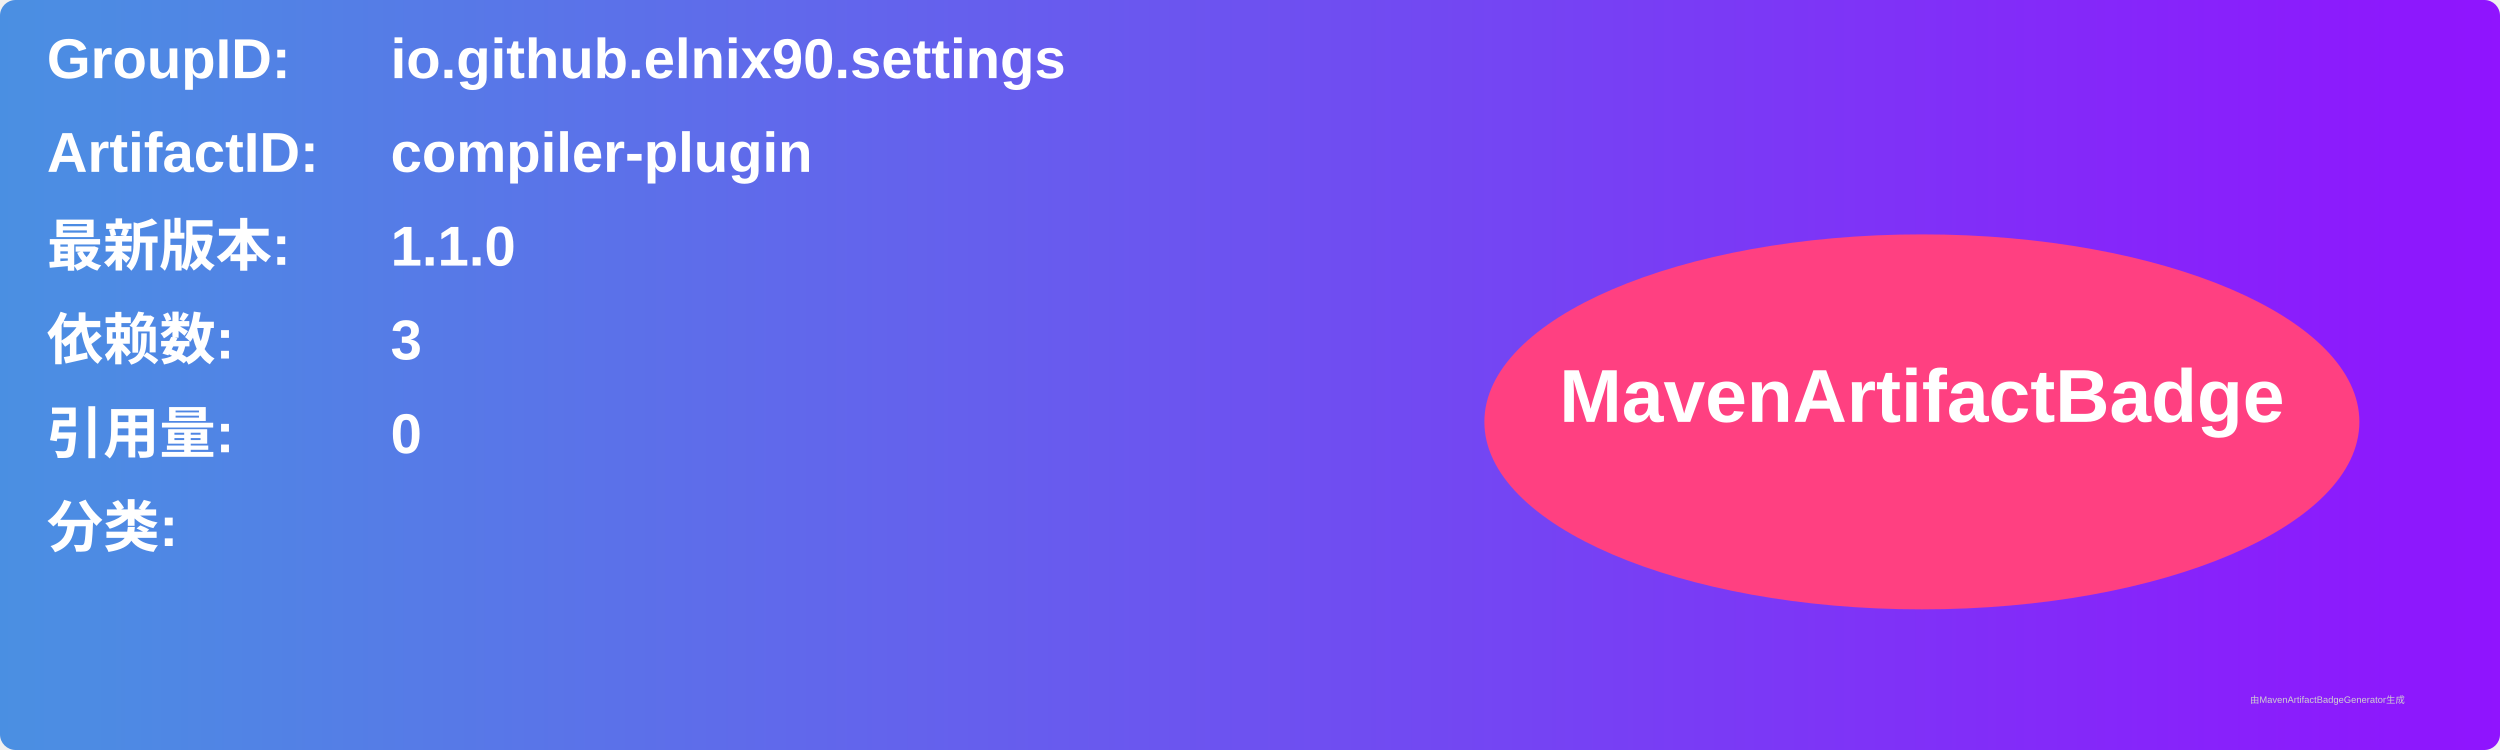
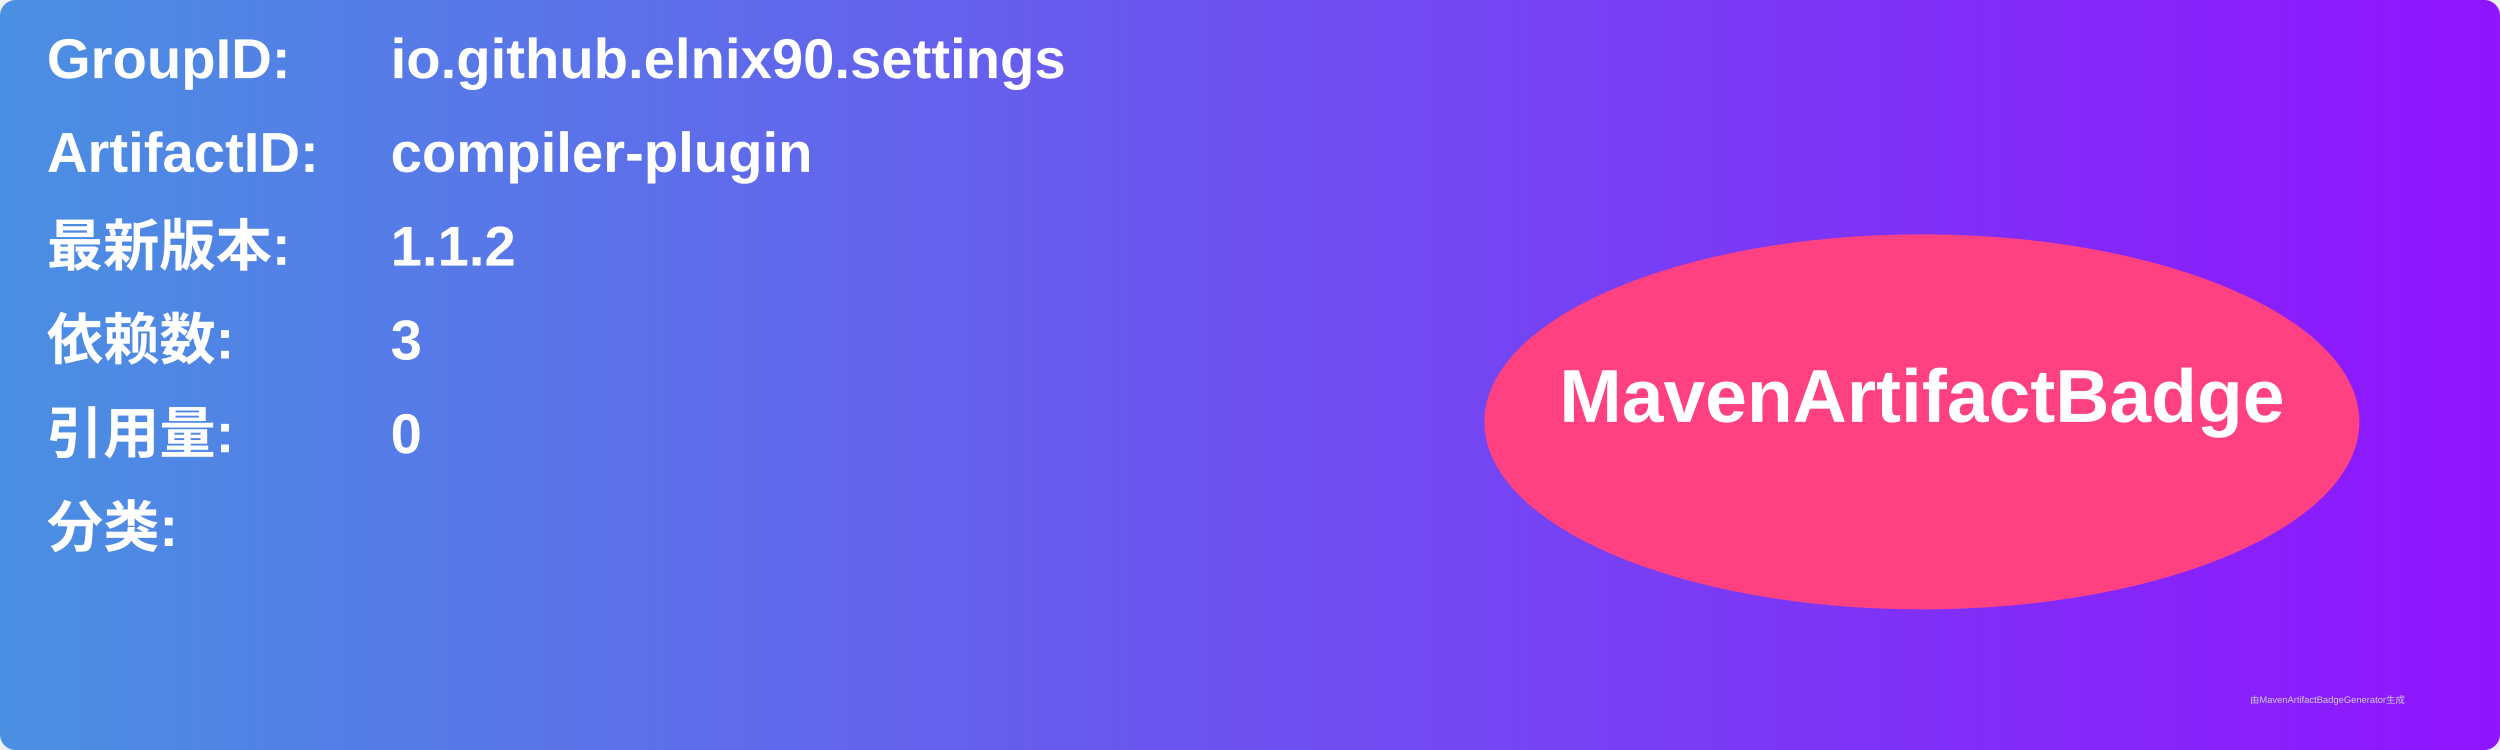
<svg xmlns="http://www.w3.org/2000/svg" width="800" height="240" viewBox="0 0 800 240">
  <linearGradient id="grad" x1="0%" y1="0%" x2="100%" y2="0%">
    <stop offset="0%" stop-color="#4a90e2" />
    <stop offset="100%" stop-color="#9013fe" />
  </linearGradient>
  <rect width="100%" height="100%" rx="5" ry="5" fill="url(#grad)" />
  <g transform="translate(15, 15)">
    <text x="0" y="10" font-family="Arial" font-size="18" fill="white" font-weight="bold" width="260">GroupID:</text>
    <text x="110" y="10" font-family="Arial" font-size="18" fill="white" font-weight="bold" width="460">io.github.elnix90.settings</text>
    <text x="0" y="40" font-family="Arial" font-size="18" fill="white" font-weight="bold" width="260">ArtifactID:</text>
    <text x="110" y="40" font-family="Arial" font-size="18" fill="white" font-weight="bold" width="460">compiler-plugin</text>
    <text x="0" y="70" font-family="Arial" font-size="18" fill="white" font-weight="bold">最新版本:</text>
    <text x="110" y="70" font-family="Arial" font-size="18" fill="white" font-weight="bold">
-       <tspan font-weight="bold">1.1.0</tspan>
+       <tspan font-weight="bold">1.1.2</tspan>
    </text>
    <text x="0" y="100" font-family="Arial" font-size="18" fill="white" font-weight="bold">依赖数: </text>
    <text x="110" y="100" font-family="Arial" font-size="18" fill="white">
      <tspan font-weight="bold">3</tspan>
    </text>
    <text x="0" y="130" font-family="Arial" font-size="18" fill="white" font-weight="bold">引用量: </text>
    <text x="110" y="130" font-family="Arial" font-size="18" fill="white">
      <tspan font-weight="bold">0</tspan>
    </text>
    <text x="0" y="160" font-family="Arial" font-size="18" fill="white" font-weight="bold">分类:</text>
    <text x="10" y="190" font-family="Arial" font-size="10" fill="white">
      <tspan font-weight="bold" />
    </text>
    <ellipse cx="600" cy="120" rx="140" ry="60" fill="#ff4081" />
    <text x="600" y="120" text-anchor="middle" font-family="Arial" font-size="24" fill="white" font-weight="bold">MavenArtifactBadge</text>
  </g>
  <text x="720" y="225" font-family="Arial" font-size="3" fill="#d0d0d0">由MavenArtifactBadgeGenerator生成</text>
</svg>
